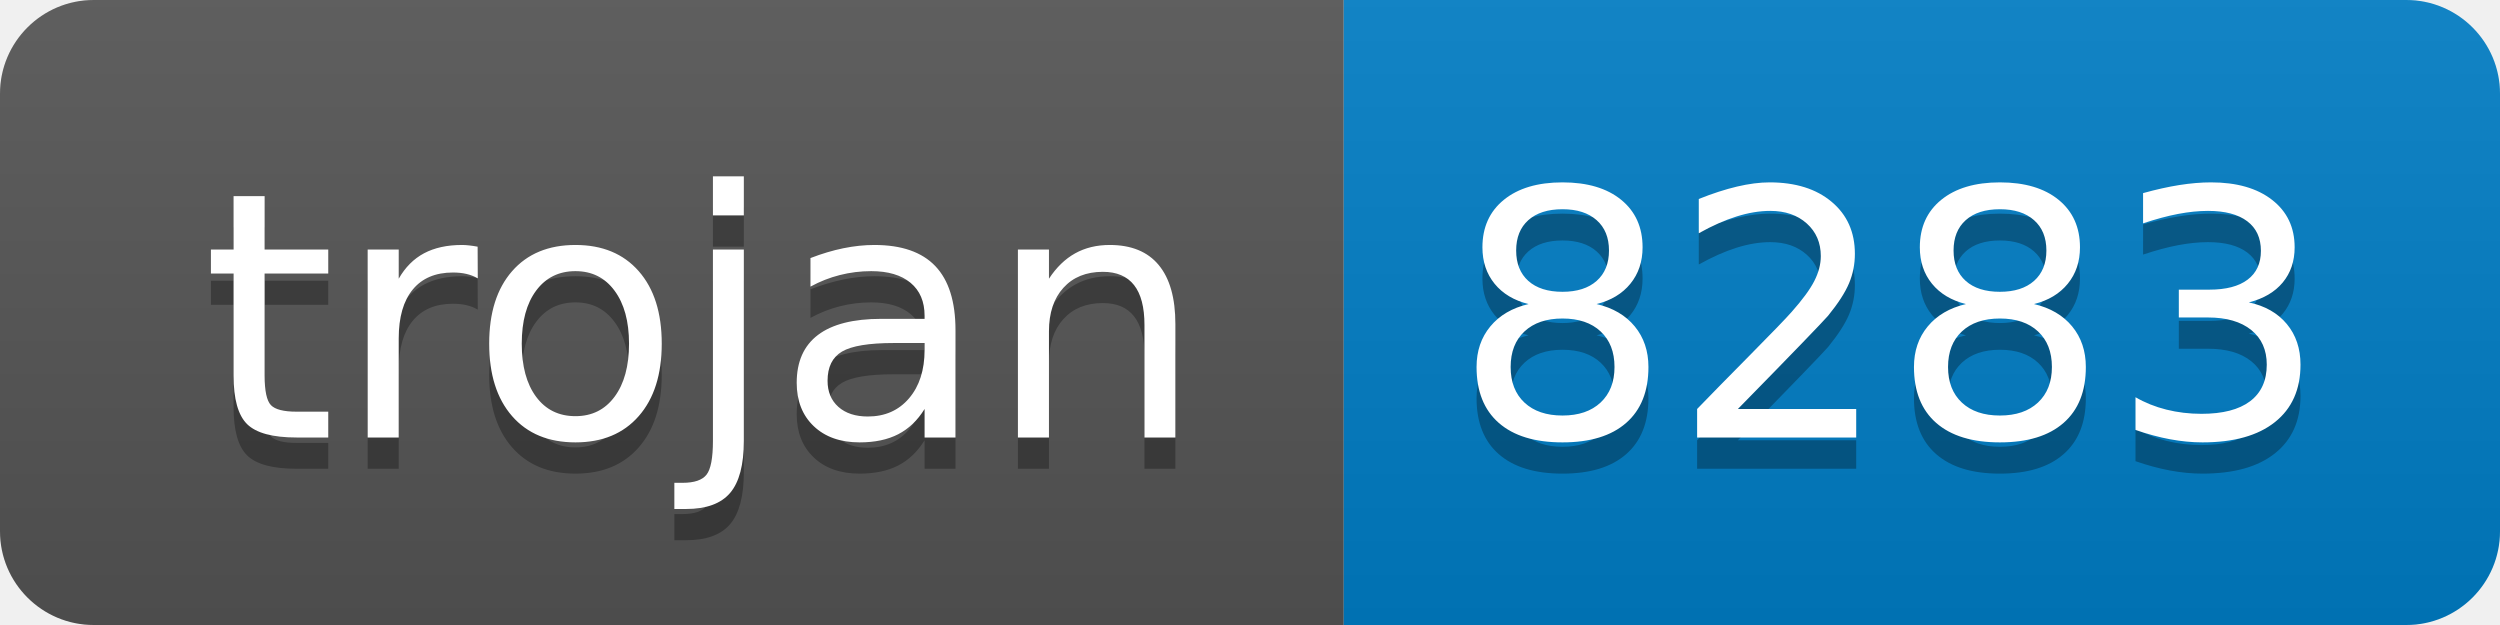
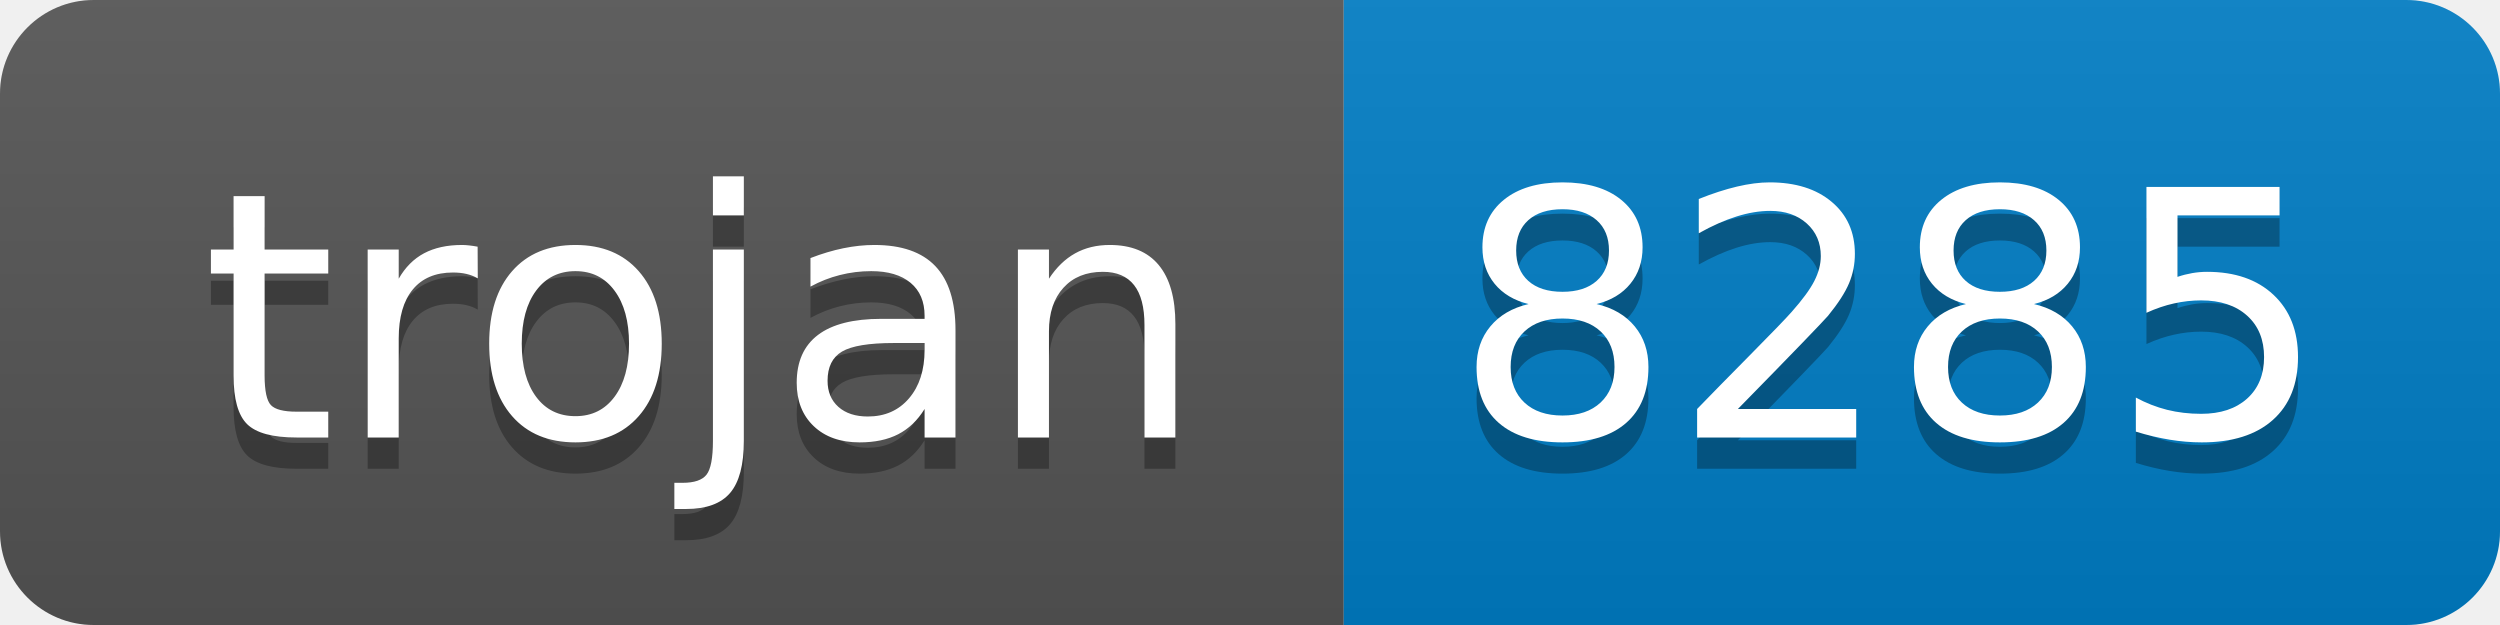
- <svg xmlns="http://www.w3.org/2000/svg" width="80" height="20" role="img" aria-label="trojan: 8283">
+ <svg xmlns="http://www.w3.org/2000/svg" width="80" height="20" role="img" aria-label="trojan: 8285">
  <linearGradient id="s" x2="0" y2="100%">
    <stop offset="0" stop-color="#bbb" stop-opacity=".1" />
    <stop offset="1" stop-opacity=".1" />
  </linearGradient>
  <clipPath id="r">
    <rect width="80" height="20" rx="3" fill="#fff" />
  </clipPath>
  <g clip-path="url(#r)">
    <rect width="43" height="20" fill="#555" />
    <rect x="43" width="37" height="20" fill="#007ec6" />
    <rect width="80" height="20" fill="url(#s)" />
  </g>
  <g fill="#fff" text-anchor="middle" font-family="Verdana,Geneva,DejaVu Sans,sans-serif" text-rendering="geometricPrecision" font-size="110">
    <text aria-hidden="true" x="225" y="150" fill="#010101" fill-opacity=".3" transform="scale(.1)" textLength="330">trojan</text>
    <text x="225" y="140" transform="scale(.1)" fill="#fff" textLength="330">trojan</text>
-     <text aria-hidden="true" x="605" y="150" fill="#010101" fill-opacity=".3" transform="scale(.1)" textLength="270">8283</text>
-     <text x="605" y="140" transform="scale(.1)" fill="#fff" textLength="270">8283</text>
+     <text aria-hidden="true" x="605" y="150" fill="#010101" fill-opacity=".3" transform="scale(.1)" textLength="270">8285</text>
+     <text x="605" y="140" transform="scale(.1)" fill="#fff" textLength="270">8285</text>
  </g>
</svg>
